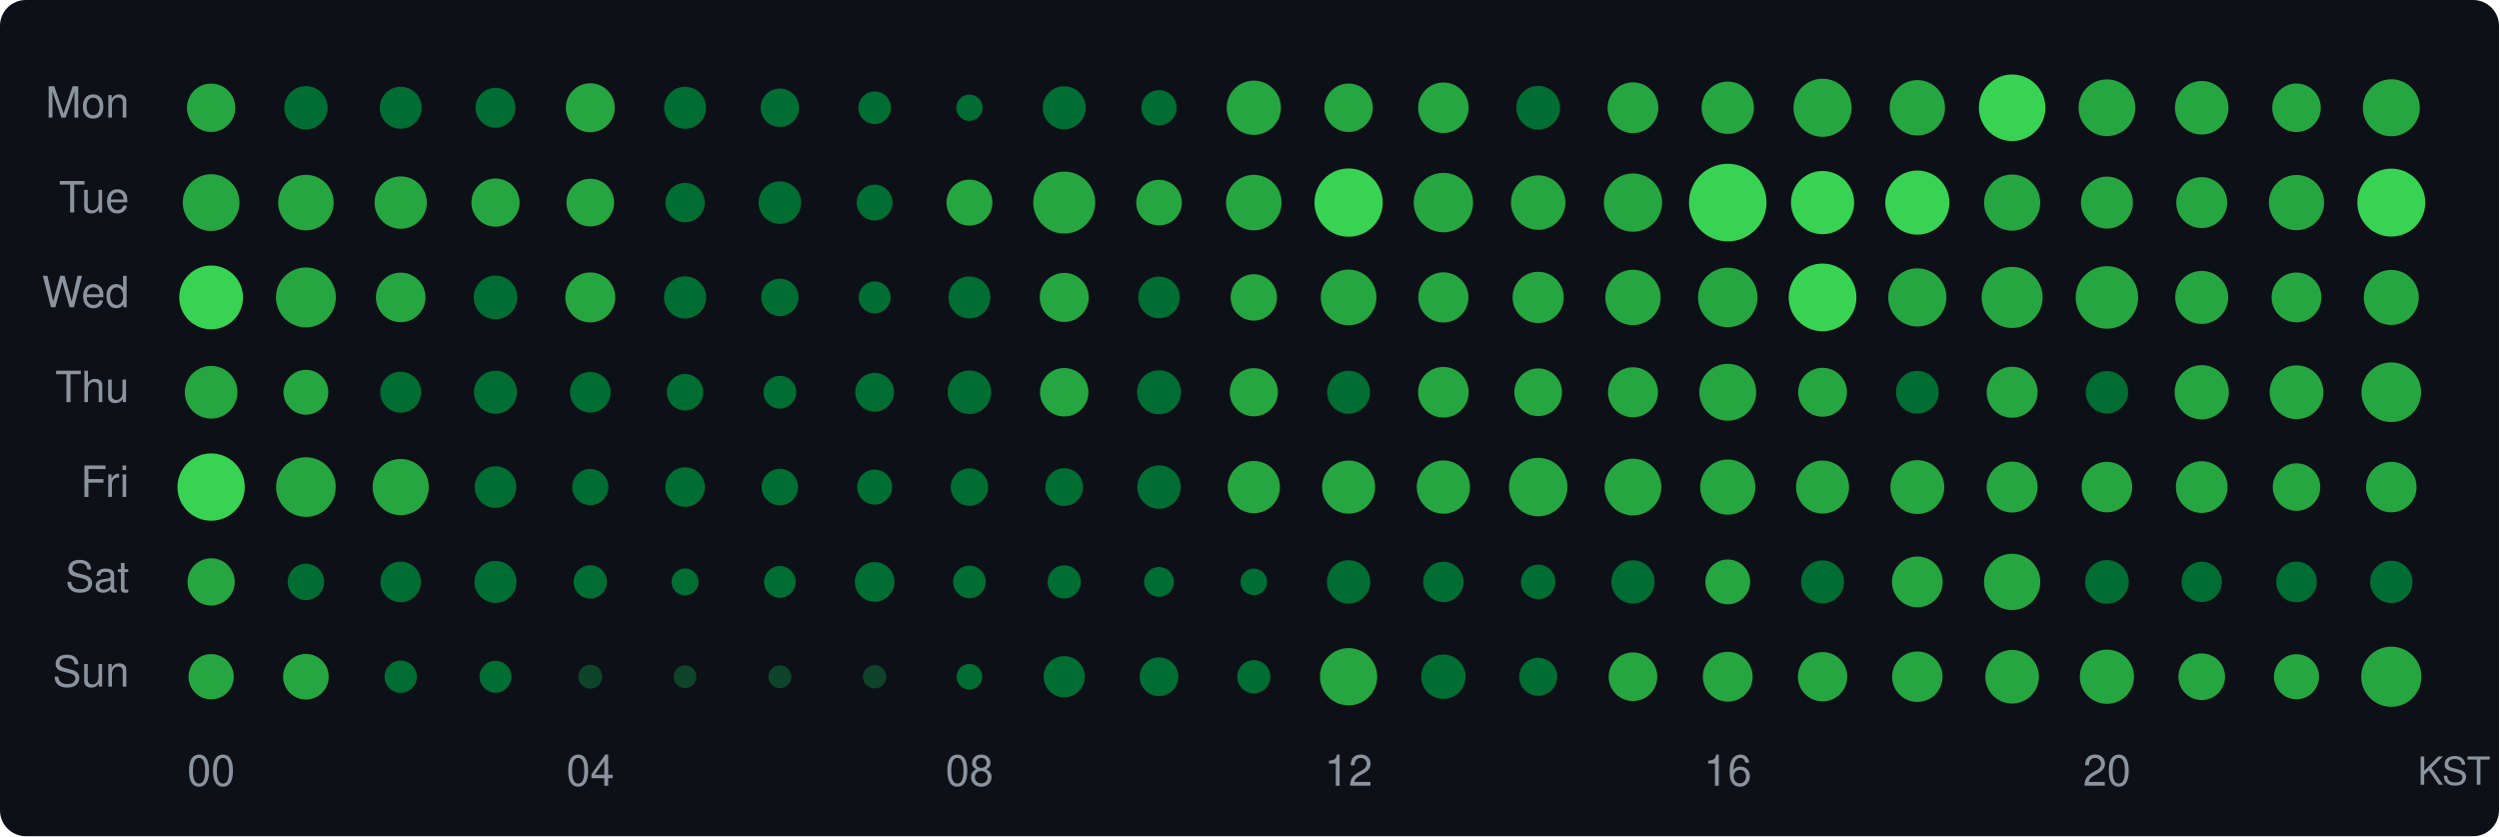
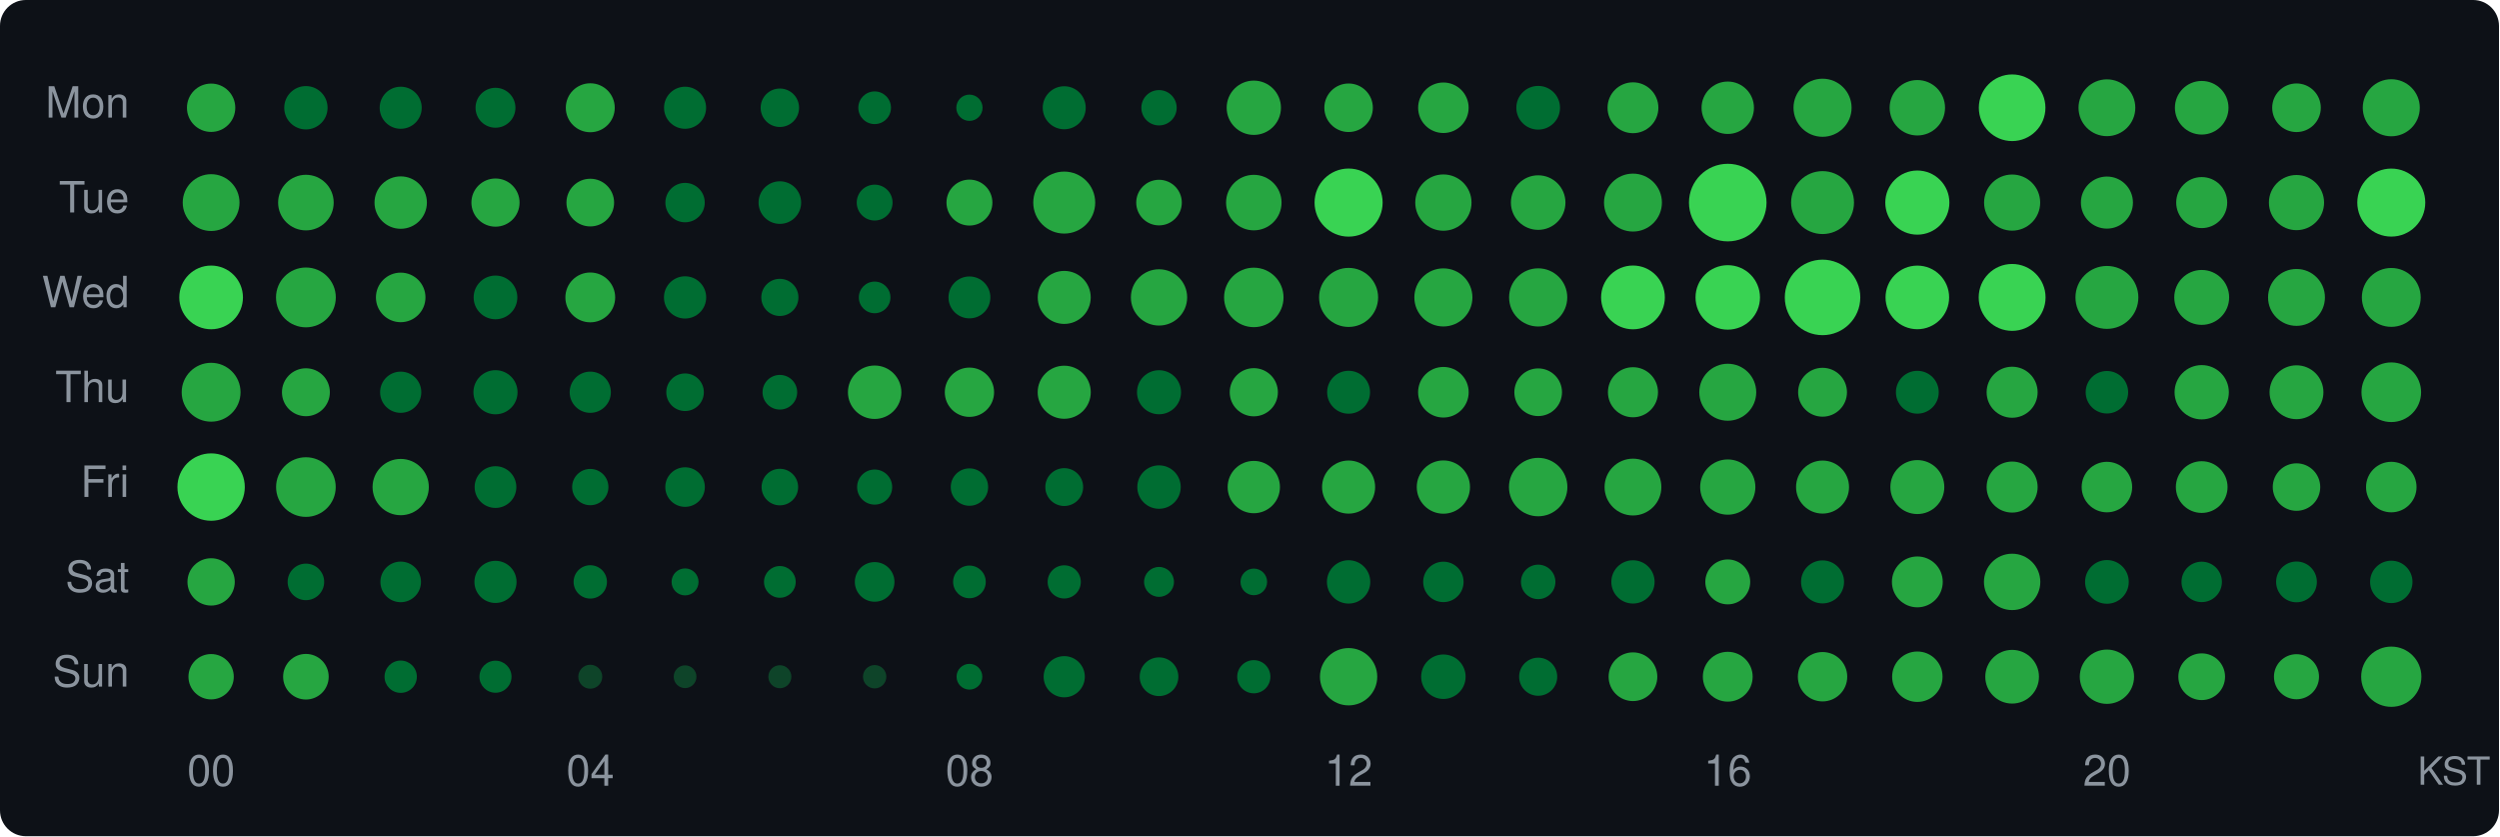
<svg xmlns="http://www.w3.org/2000/svg" width="580" height="194" viewBox="0 0 580 194">
  <style>text { dominant-baseline: central; }</style>
  <rect width="100%" height="100%" rx="6" fill="#0d1117" />
  <text x="30" y="25" text-anchor="end" fill="#8b949e" font-size="10" font-family="Segoe UI,Helvetica,Arial,sans-serif">Mon</text>
  <text x="30" y="47" text-anchor="end" fill="#8b949e" font-size="10" font-family="Segoe UI,Helvetica,Arial,sans-serif">Tue</text>
  <text x="30" y="69" text-anchor="end" fill="#8b949e" font-size="10" font-family="Segoe UI,Helvetica,Arial,sans-serif">Wed</text>
  <text x="30" y="91" text-anchor="end" fill="#8b949e" font-size="10" font-family="Segoe UI,Helvetica,Arial,sans-serif">Thu</text>
  <text x="30" y="113" text-anchor="end" fill="#8b949e" font-size="10" font-family="Segoe UI,Helvetica,Arial,sans-serif">Fri</text>
  <text x="30" y="135" text-anchor="end" fill="#8b949e" font-size="10" font-family="Segoe UI,Helvetica,Arial,sans-serif">Sat</text>
  <text x="30" y="157" text-anchor="end" fill="#8b949e" font-size="10" font-family="Segoe UI,Helvetica,Arial,sans-serif">Sun</text>
  <circle cx="49" cy="25" r="5.61" fill="#26a641" />
  <circle cx="71" cy="25" r="5.03" fill="#006d32" />
-   <circle cx="93" cy="25" r="4.87" fill="#006d32" />
+   <circle cx="93" cy="25" r="4.88" fill="#006d32" />
  <circle cx="115" cy="25" r="4.63" fill="#006d32" />
  <circle cx="137" cy="25" r="5.68" fill="#26a641" />
-   <circle cx="159" cy="25" r="4.87" fill="#006d32" />
+   <circle cx="159" cy="25" r="4.88" fill="#006d32" />
  <circle cx="181" cy="25" r="4.46" fill="#006d32" />
-   <circle cx="203" cy="25" r="3.78" fill="#006d32" />
+   <circle cx="203" cy="25" r="3.79" fill="#006d32" />
  <circle cx="225" cy="25" r="3.05" fill="#006d32" />
  <circle cx="247" cy="25" r="4.99" fill="#006d32" />
-   <circle cx="269" cy="25" r="4.09" fill="#006d32" />
-   <circle cx="291" cy="25" r="6.29" fill="#26a641" />
-   <circle cx="313" cy="25" r="5.62" fill="#26a641" />
+   <circle cx="269" cy="25" r="4.10" fill="#006d32" />
+   <circle cx="291" cy="25" r="6.30" fill="#26a641" />
+   <circle cx="313" cy="25" r="5.63" fill="#26a641" />
  <circle cx="335" cy="25" r="5.86" fill="#26a641" />
  <circle cx="357" cy="25" r="5.07" fill="#006d32" />
-   <circle cx="379" cy="25" r="5.89" fill="#26a641" />
-   <circle cx="401" cy="25" r="6.07" fill="#26a641" />
+   <circle cx="379" cy="25" r="5.90" fill="#26a641" />
+   <circle cx="401" cy="25" r="6.08" fill="#26a641" />
  <circle cx="423" cy="25" r="6.74" fill="#26a641" />
-   <circle cx="445" cy="25" r="6.42" fill="#26a641" />
-   <circle cx="467" cy="25" r="7.72" fill="#39d353" />
-   <circle cx="489" cy="25" r="6.58" fill="#26a641" />
-   <circle cx="511" cy="25" r="6.21" fill="#26a641" />
-   <circle cx="533" cy="25" r="5.63" fill="#26a641" />
-   <circle cx="555" cy="25" r="6.61" fill="#26a641" />
-   <circle cx="49" cy="47" r="6.58" fill="#26a641" />
-   <circle cx="71" cy="47" r="6.44" fill="#26a641" />
-   <circle cx="93" cy="47" r="6.07" fill="#26a641" />
+   <circle cx="445" cy="25" r="6.43" fill="#26a641" />
+   <circle cx="467" cy="25" r="7.73" fill="#39d353" />
+   <circle cx="489" cy="25" r="6.59" fill="#26a641" />
+   <circle cx="511" cy="25" r="6.22" fill="#26a641" />
+   <circle cx="533" cy="25" r="5.64" fill="#26a641" />
+   <circle cx="555" cy="25" r="6.62" fill="#26a641" />
+   <circle cx="49" cy="47" r="6.59" fill="#26a641" />
+   <circle cx="71" cy="47" r="6.45" fill="#26a641" />
+   <circle cx="93" cy="47" r="6.08" fill="#26a641" />
  <circle cx="115" cy="47" r="5.59" fill="#26a641" />
  <circle cx="137" cy="47" r="5.53" fill="#26a641" />
  <circle cx="159" cy="47" r="4.57" fill="#006d32" />
  <circle cx="181" cy="47" r="4.94" fill="#006d32" />
  <circle cx="203" cy="47" r="4.16" fill="#006d32" />
  <circle cx="225" cy="47" r="5.33" fill="#26a641" />
  <circle cx="247" cy="47" r="7.19" fill="#26a641" />
  <circle cx="269" cy="47" r="5.29" fill="#26a641" />
  <circle cx="291" cy="47" r="6.44" fill="#26a641" />
-   <circle cx="313" cy="47" r="7.92" fill="#39d353" />
-   <circle cx="335" cy="47" r="6.89" fill="#26a641" />
-   <circle cx="357" cy="47" r="6.32" fill="#26a641" />
-   <circle cx="379" cy="47" r="6.76" fill="#26a641" />
+   <circle cx="313" cy="47" r="7.90" fill="#39d353" />
+   <circle cx="335" cy="47" r="6.53" fill="#26a641" />
+   <circle cx="357" cy="47" r="6.33" fill="#26a641" />
+   <circle cx="379" cy="47" r="6.72" fill="#26a641" />
  <circle cx="401" cy="47" r="9.00" fill="#39d353" />
-   <circle cx="423" cy="47" r="7.33" fill="#39d353" />
+   <circle cx="423" cy="47" r="7.30" fill="#26a641" />
  <circle cx="445" cy="47" r="7.44" fill="#39d353" />
  <circle cx="467" cy="47" r="6.51" fill="#26a641" />
-   <circle cx="489" cy="47" r="6.03" fill="#26a641" />
-   <circle cx="511" cy="47" r="5.91" fill="#26a641" />
-   <circle cx="533" cy="47" r="6.41" fill="#26a641" />
-   <circle cx="555" cy="47" r="7.88" fill="#39d353" />
-   <circle cx="49" cy="69" r="7.40" fill="#39d353" />
-   <circle cx="71" cy="69" r="6.95" fill="#26a641" />
+   <circle cx="489" cy="47" r="6.04" fill="#26a641" />
+   <circle cx="511" cy="47" r="5.92" fill="#26a641" />
+   <circle cx="533" cy="47" r="6.40" fill="#26a641" />
+   <circle cx="555" cy="47" r="7.89" fill="#39d353" />
+   <circle cx="49" cy="69" r="7.39" fill="#39d353" />
+   <circle cx="71" cy="69" r="6.94" fill="#26a641" />
  <circle cx="93" cy="69" r="5.75" fill="#26a641" />
  <circle cx="115" cy="69" r="5.07" fill="#006d32" />
-   <circle cx="137" cy="69" r="5.80" fill="#26a641" />
+   <circle cx="137" cy="69" r="5.78" fill="#26a641" />
  <circle cx="159" cy="69" r="4.90" fill="#006d32" />
-   <circle cx="181" cy="69" r="4.34" fill="#006d32" />
-   <circle cx="203" cy="69" r="3.71" fill="#006d32" />
-   <circle cx="225" cy="69" r="4.87" fill="#006d32" />
-   <circle cx="247" cy="69" r="5.69" fill="#26a641" />
-   <circle cx="269" cy="69" r="4.83" fill="#006d32" />
-   <circle cx="291" cy="69" r="5.38" fill="#26a641" />
-   <circle cx="313" cy="69" r="6.46" fill="#26a641" />
-   <circle cx="335" cy="69" r="5.82" fill="#26a641" />
-   <circle cx="357" cy="69" r="5.94" fill="#26a641" />
-   <circle cx="379" cy="69" r="6.42" fill="#26a641" />
-   <circle cx="401" cy="69" r="6.90" fill="#26a641" />
-   <circle cx="423" cy="69" r="7.86" fill="#39d353" />
-   <circle cx="445" cy="69" r="6.75" fill="#26a641" />
-   <circle cx="467" cy="69" r="7.08" fill="#26a641" />
-   <circle cx="489" cy="69" r="7.25" fill="#26a641" />
-   <circle cx="511" cy="69" r="6.15" fill="#26a641" />
-   <circle cx="533" cy="69" r="5.78" fill="#26a641" />
-   <circle cx="555" cy="69" r="6.38" fill="#26a641" />
-   <circle cx="49" cy="91" r="6.11" fill="#26a641" />
-   <circle cx="71" cy="91" r="5.20" fill="#26a641" />
-   <circle cx="93" cy="91" r="4.75" fill="#006d32" />
-   <circle cx="115" cy="91" r="4.99" fill="#006d32" />
-   <circle cx="137" cy="91" r="4.72" fill="#006d32" />
-   <circle cx="159" cy="91" r="4.23" fill="#006d32" />
-   <circle cx="181" cy="91" r="3.80" fill="#006d32" />
-   <circle cx="203" cy="91" r="4.50" fill="#006d32" />
-   <circle cx="225" cy="91" r="5.05" fill="#006d32" />
-   <circle cx="247" cy="91" r="5.62" fill="#26a641" />
-   <circle cx="269" cy="91" r="5.10" fill="#006d32" />
+   <circle cx="181" cy="69" r="4.31" fill="#006d32" />
+   <circle cx="203" cy="69" r="3.67" fill="#006d32" />
+   <circle cx="225" cy="69" r="4.86" fill="#006d32" />
+   <circle cx="247" cy="69" r="6.15" fill="#26a641" />
+   <circle cx="269" cy="69" r="6.53" fill="#26a641" />
+   <circle cx="291" cy="69" r="6.90" fill="#26a641" />
+   <circle cx="313" cy="69" r="6.85" fill="#26a641" />
+   <circle cx="335" cy="69" r="6.74" fill="#26a641" />
+   <circle cx="357" cy="69" r="6.75" fill="#26a641" />
+   <circle cx="379" cy="69" r="7.40" fill="#39d353" />
+   <circle cx="401" cy="69" r="7.48" fill="#39d353" />
+   <circle cx="423" cy="69" r="8.76" fill="#39d353" />
+   <circle cx="445" cy="69" r="7.38" fill="#39d353" />
+   <circle cx="467" cy="69" r="7.76" fill="#39d353" />
+   <circle cx="489" cy="69" r="7.30" fill="#26a641" />
+   <circle cx="511" cy="69" r="6.37" fill="#26a641" />
+   <circle cx="533" cy="69" r="6.60" fill="#26a641" />
+   <circle cx="555" cy="69" r="6.83" fill="#26a641" />
+   <circle cx="49" cy="91" r="6.83" fill="#26a641" />
+   <circle cx="71" cy="91" r="5.56" fill="#26a641" />
+   <circle cx="93" cy="91" r="4.78" fill="#006d32" />
+   <circle cx="115" cy="91" r="5.12" fill="#006d32" />
+   <circle cx="137" cy="91" r="4.78" fill="#006d32" />
+   <circle cx="159" cy="91" r="4.36" fill="#006d32" />
+   <circle cx="181" cy="91" r="4.02" fill="#006d32" />
+   <circle cx="203" cy="91" r="6.20" fill="#26a641" />
+   <circle cx="225" cy="91" r="5.72" fill="#26a641" />
+   <circle cx="247" cy="91" r="6.16" fill="#26a641" />
+   <circle cx="269" cy="91" r="5.11" fill="#006d32" />
  <circle cx="291" cy="91" r="5.59" fill="#26a641" />
  <circle cx="313" cy="91" r="4.98" fill="#006d32" />
  <circle cx="335" cy="91" r="5.87" fill="#26a641" />
  <circle cx="357" cy="91" r="5.53" fill="#26a641" />
-   <circle cx="379" cy="91" r="5.80" fill="#26a641" />
-   <circle cx="401" cy="91" r="6.60" fill="#26a641" />
+   <circle cx="379" cy="91" r="5.81" fill="#26a641" />
+   <circle cx="401" cy="91" r="6.61" fill="#26a641" />
  <circle cx="423" cy="91" r="5.67" fill="#26a641" />
-   <circle cx="445" cy="91" r="4.96" fill="#006d32" />
-   <circle cx="467" cy="91" r="5.91" fill="#26a641" />
-   <circle cx="489" cy="91" r="4.92" fill="#006d32" />
-   <circle cx="511" cy="91" r="6.29" fill="#26a641" />
-   <circle cx="533" cy="91" r="6.24" fill="#26a641" />
+   <circle cx="445" cy="91" r="4.97" fill="#006d32" />
+   <circle cx="467" cy="91" r="5.92" fill="#26a641" />
+   <circle cx="489" cy="91" r="4.93" fill="#006d32" />
+   <circle cx="511" cy="91" r="6.30" fill="#26a641" />
+   <circle cx="533" cy="91" r="6.25" fill="#26a641" />
  <circle cx="555" cy="91" r="6.92" fill="#26a641" />
-   <circle cx="49" cy="113" r="7.81" fill="#39d353" />
+   <circle cx="49" cy="113" r="7.82" fill="#39d353" />
  <circle cx="71" cy="113" r="6.92" fill="#26a641" />
-   <circle cx="93" cy="113" r="6.52" fill="#26a641" />
-   <circle cx="115" cy="113" r="4.83" fill="#006d32" />
-   <circle cx="137" cy="113" r="4.20" fill="#006d32" />
+   <circle cx="93" cy="113" r="6.53" fill="#26a641" />
+   <circle cx="115" cy="113" r="4.84" fill="#006d32" />
+   <circle cx="137" cy="113" r="4.21" fill="#006d32" />
  <circle cx="159" cy="113" r="4.59" fill="#006d32" />
-   <circle cx="181" cy="113" r="4.23" fill="#006d32" />
-   <circle cx="203" cy="113" r="4.06" fill="#006d32" />
+   <circle cx="181" cy="113" r="4.24" fill="#006d32" />
+   <circle cx="203" cy="113" r="4.07" fill="#006d32" />
  <circle cx="225" cy="113" r="4.34" fill="#006d32" />
-   <circle cx="247" cy="113" r="4.38" fill="#006d32" />
+   <circle cx="247" cy="113" r="4.39" fill="#006d32" />
  <circle cx="269" cy="113" r="5.04" fill="#006d32" />
-   <circle cx="291" cy="113" r="6.06" fill="#26a641" />
+   <circle cx="291" cy="113" r="6.07" fill="#26a641" />
  <circle cx="313" cy="113" r="6.16" fill="#26a641" />
  <circle cx="335" cy="113" r="6.18" fill="#26a641" />
  <circle cx="357" cy="113" r="6.78" fill="#26a641" />
-   <circle cx="379" cy="113" r="6.58" fill="#26a641" />
-   <circle cx="401" cy="113" r="6.40" fill="#26a641" />
+   <circle cx="379" cy="113" r="6.59" fill="#26a641" />
+   <circle cx="401" cy="113" r="6.41" fill="#26a641" />
  <circle cx="423" cy="113" r="6.15" fill="#26a641" />
-   <circle cx="445" cy="113" r="6.25" fill="#26a641" />
-   <circle cx="467" cy="113" r="5.91" fill="#26a641" />
+   <circle cx="445" cy="113" r="6.26" fill="#26a641" />
+   <circle cx="467" cy="113" r="5.92" fill="#26a641" />
  <circle cx="489" cy="113" r="5.86" fill="#26a641" />
  <circle cx="511" cy="113" r="6.00" fill="#26a641" />
  <circle cx="533" cy="113" r="5.51" fill="#26a641" />
  <circle cx="555" cy="113" r="5.86" fill="#26a641" />
-   <circle cx="49" cy="135" r="5.48" fill="#26a641" />
-   <circle cx="71" cy="135" r="4.23" fill="#006d32" />
+   <circle cx="49" cy="135" r="5.49" fill="#26a641" />
+   <circle cx="71" cy="135" r="4.24" fill="#006d32" />
  <circle cx="93" cy="135" r="4.71" fill="#006d32" />
-   <circle cx="115" cy="135" r="4.88" fill="#006d32" />
+   <circle cx="115" cy="135" r="4.89" fill="#006d32" />
  <circle cx="137" cy="135" r="3.87" fill="#006d32" />
  <circle cx="159" cy="135" r="3.13" fill="#006d32" />
  <circle cx="181" cy="135" r="3.68" fill="#006d32" />
  <circle cx="203" cy="135" r="4.60" fill="#006d32" />
-   <circle cx="225" cy="135" r="3.78" fill="#006d32" />
+   <circle cx="225" cy="135" r="3.79" fill="#006d32" />
  <circle cx="247" cy="135" r="3.85" fill="#006d32" />
-   <circle cx="269" cy="135" r="3.46" fill="#006d32" />
+   <circle cx="269" cy="135" r="3.47" fill="#006d32" />
  <circle cx="291" cy="135" r="3.09" fill="#006d32" />
  <circle cx="313" cy="135" r="5.03" fill="#006d32" />
-   <circle cx="335" cy="135" r="4.68" fill="#006d32" />
+   <circle cx="335" cy="135" r="4.69" fill="#006d32" />
  <circle cx="357" cy="135" r="4.00" fill="#006d32" />
  <circle cx="379" cy="135" r="5.02" fill="#006d32" />
-   <circle cx="401" cy="135" r="5.20" fill="#26a641" />
+   <circle cx="401" cy="135" r="5.21" fill="#26a641" />
  <circle cx="423" cy="135" r="4.99" fill="#006d32" />
-   <circle cx="445" cy="135" r="5.89" fill="#26a641" />
-   <circle cx="467" cy="135" r="6.53" fill="#26a641" />
+   <circle cx="445" cy="135" r="5.90" fill="#26a641" />
+   <circle cx="467" cy="135" r="6.54" fill="#26a641" />
  <circle cx="489" cy="135" r="5.07" fill="#006d32" />
-   <circle cx="511" cy="135" r="4.68" fill="#006d32" />
-   <circle cx="533" cy="135" r="4.72" fill="#006d32" />
-   <circle cx="555" cy="135" r="4.91" fill="#006d32" />
-   <circle cx="49" cy="157" r="5.25" fill="#26a641" />
+   <circle cx="511" cy="135" r="4.69" fill="#006d32" />
+   <circle cx="533" cy="135" r="4.73" fill="#006d32" />
+   <circle cx="555" cy="135" r="4.92" fill="#006d32" />
+   <circle cx="49" cy="157" r="5.26" fill="#26a641" />
  <circle cx="71" cy="157" r="5.29" fill="#26a641" />
  <circle cx="93" cy="157" r="3.75" fill="#006d32" />
-   <circle cx="115" cy="157" r="3.71" fill="#006d32" />
+   <circle cx="115" cy="157" r="3.72" fill="#006d32" />
  <circle cx="137" cy="157" r="2.78" fill="#0e4429" />
  <circle cx="159" cy="157" r="2.64" fill="#0e4429" />
-   <circle cx="181" cy="157" r="2.66" fill="#0e4429" />
+   <circle cx="181" cy="157" r="2.67" fill="#0e4429" />
  <circle cx="203" cy="157" r="2.71" fill="#0e4429" />
-   <circle cx="225" cy="157" r="2.98" fill="#006d32" />
+   <circle cx="225" cy="157" r="2.99" fill="#006d32" />
  <circle cx="247" cy="157" r="4.78" fill="#006d32" />
  <circle cx="269" cy="157" r="4.49" fill="#006d32" />
  <circle cx="291" cy="157" r="3.85" fill="#006d32" />
-   <circle cx="313" cy="157" r="6.64" fill="#26a641" />
-   <circle cx="335" cy="157" r="5.15" fill="#006d32" />
-   <circle cx="357" cy="157" r="4.41" fill="#006d32" />
-   <circle cx="379" cy="157" r="5.64" fill="#26a641" />
+   <circle cx="313" cy="157" r="6.65" fill="#26a641" />
+   <circle cx="335" cy="157" r="5.16" fill="#006d32" />
+   <circle cx="357" cy="157" r="4.42" fill="#006d32" />
+   <circle cx="379" cy="157" r="5.65" fill="#26a641" />
  <circle cx="401" cy="157" r="5.78" fill="#26a641" />
-   <circle cx="423" cy="157" r="5.72" fill="#26a641" />
+   <circle cx="423" cy="157" r="5.73" fill="#26a641" />
  <circle cx="445" cy="157" r="5.85" fill="#26a641" />
-   <circle cx="467" cy="157" r="6.22" fill="#26a641" />
-   <circle cx="489" cy="157" r="6.29" fill="#26a641" />
-   <circle cx="511" cy="157" r="5.41" fill="#26a641" />
+   <circle cx="467" cy="157" r="6.23" fill="#26a641" />
+   <circle cx="489" cy="157" r="6.30" fill="#26a641" />
+   <circle cx="511" cy="157" r="5.42" fill="#26a641" />
  <circle cx="533" cy="157" r="5.23" fill="#26a641" />
-   <circle cx="555" cy="157" r="6.98" fill="#26a641" />
+   <circle cx="555" cy="157" r="6.99" fill="#26a641" />
  <text x="49" y="180" text-anchor="middle" fill="#8b949e" font-size="10" font-family="Segoe UI,Helvetica,Arial,sans-serif">00</text>
  <text x="137" y="180" text-anchor="middle" fill="#8b949e" font-size="10" font-family="Segoe UI,Helvetica,Arial,sans-serif">04</text>
  <text x="225" y="180" text-anchor="middle" fill="#8b949e" font-size="10" font-family="Segoe UI,Helvetica,Arial,sans-serif">08</text>
  <text x="313" y="180" text-anchor="middle" fill="#8b949e" font-size="10" font-family="Segoe UI,Helvetica,Arial,sans-serif">12</text>
  <text x="401" y="180" text-anchor="middle" fill="#8b949e" font-size="10" font-family="Segoe UI,Helvetica,Arial,sans-serif">16</text>
  <text x="489" y="180" text-anchor="middle" fill="#8b949e" font-size="10" font-family="Segoe UI,Helvetica,Arial,sans-serif">20</text>
  <text x="578" y="180" text-anchor="end" fill="#8b949e" font-size="9" font-family="Segoe UI,Helvetica,Arial,sans-serif">KST</text>
</svg>
